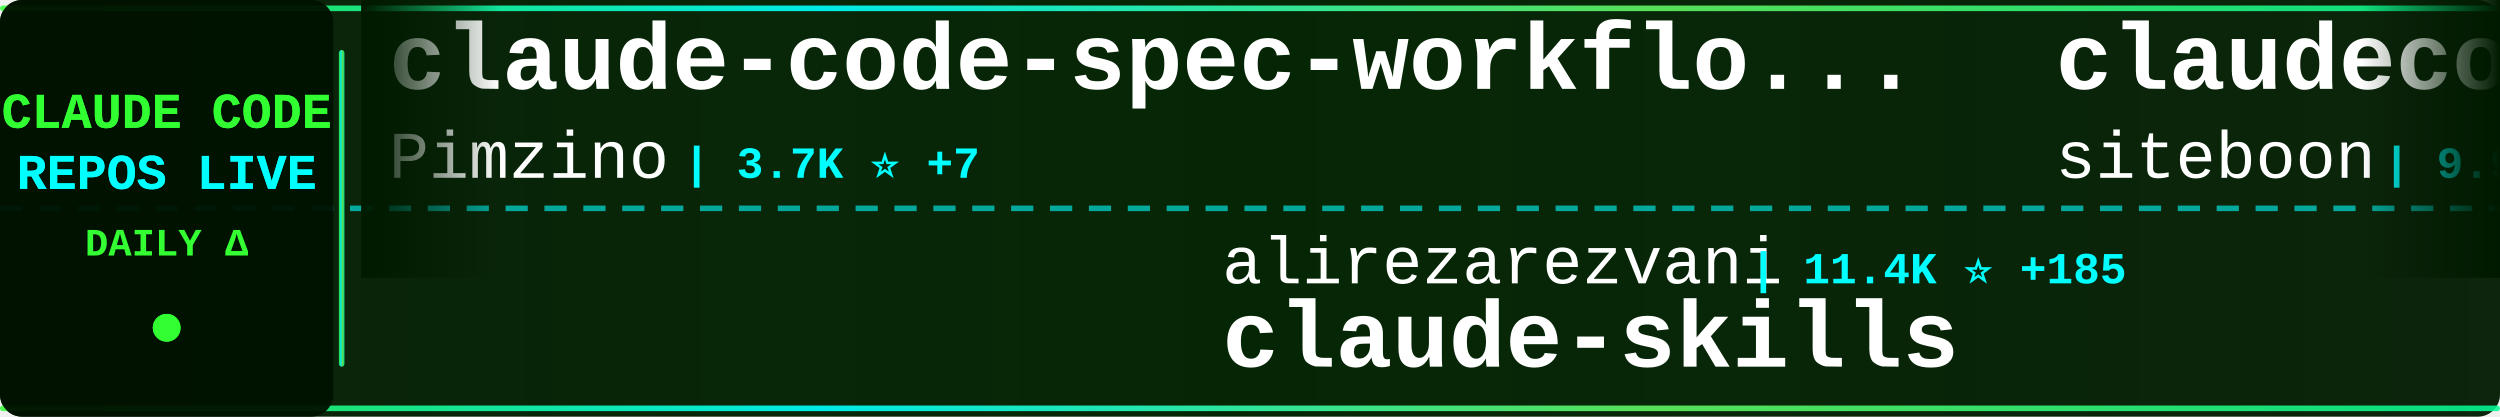
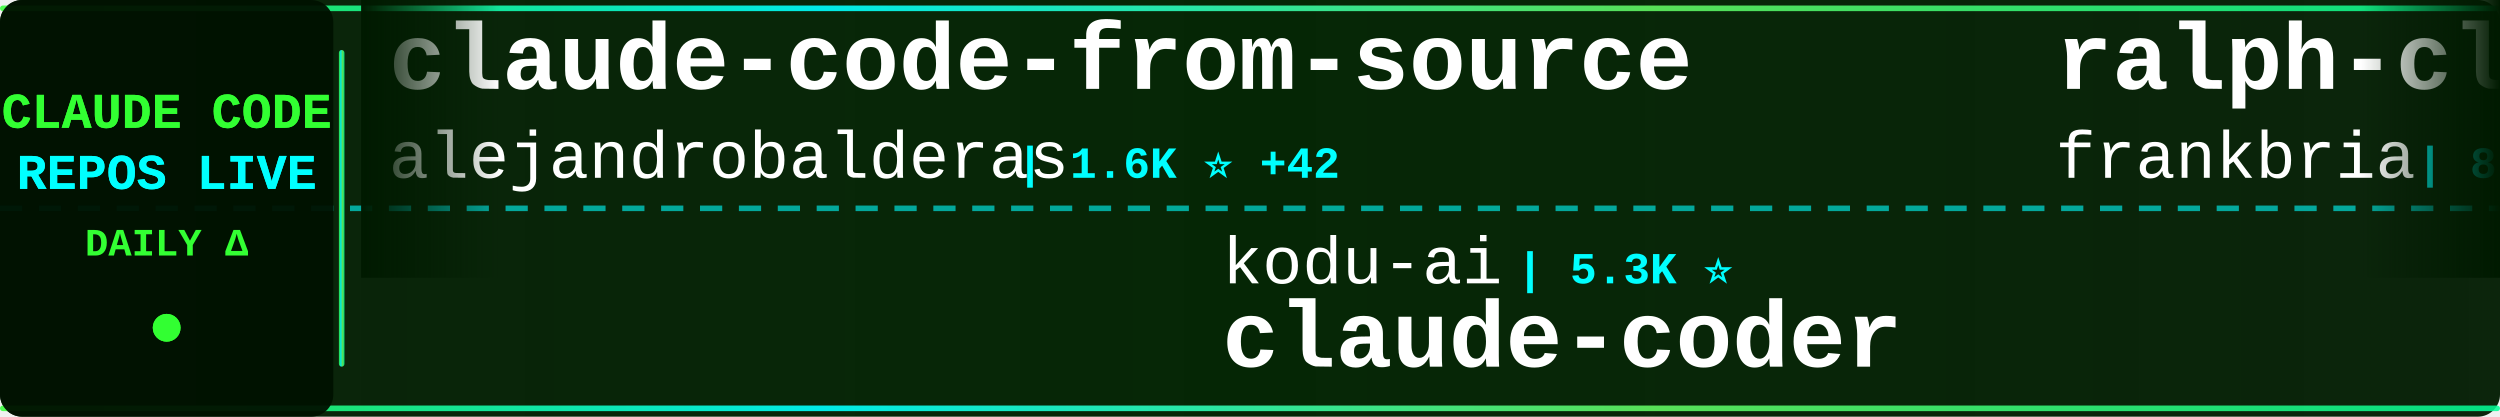
<svg xmlns="http://www.w3.org/2000/svg" width="900" height="150">
  <defs>
    <linearGradient id="tickerBg" x1="0%" y1="0%" x2="100%" y2="0%">
      <stop offset="0%" style="stop-color:#001a00;stop-opacity:0.95" />
      <stop offset="50%" style="stop-color:#002200;stop-opacity:0.98" />
      <stop offset="100%" style="stop-color:#001a00;stop-opacity:0.95" />
    </linearGradient>
    <linearGradient id="borderGrad" x1="0%" y1="0%" x2="100%" y2="0%">
      <stop offset="0%" style="stop-color:#33ff33;stop-opacity:0.85">
        <animate attributeName="stop-opacity" values="0.85;1;0.85" dur="2s" repeatCount="indefinite" />
      </stop>
      <stop offset="33%" style="stop-color:#00ffff;stop-opacity:0.9">
        <animate attributeName="stop-opacity" values="0.9;1;0.9" dur="2.2s" repeatCount="indefinite" />
      </stop>
      <stop offset="66%" style="stop-color:#66ff66;stop-opacity:0.85">
        <animate attributeName="stop-opacity" values="0.85;1;0.85" dur="1.8s" repeatCount="indefinite" />
      </stop>
      <stop offset="100%" style="stop-color:#00ff99;stop-opacity:0.85">
        <animate attributeName="stop-opacity" values="0.85;1;0.85" dur="2s" repeatCount="indefinite" />
      </stop>
    </linearGradient>
    <filter id="textGlow">
      <feGaussianBlur stdDeviation="0.1" result="coloredBlur" />
      <feMerge>
        <feMergeNode in="coloredBlur" />
        <feMergeNode in="SourceGraphic" />
      </feMerge>
    </filter>
    <filter id="metricGlow">
      <feGaussianBlur stdDeviation="0.2" result="coloredBlur" />
      <feMerge>
        <feMergeNode in="coloredBlur" />
        <feMergeNode in="SourceGraphic" />
      </feMerge>
    </filter>
    <linearGradient id="leftFade" x1="0%" y1="0%" x2="100%" y2="0%">
      <stop offset="0%" style="stop-color:#001a00;stop-opacity:1" />
      <stop offset="100%" style="stop-color:#001a00;stop-opacity:0" />
    </linearGradient>
    <linearGradient id="rightFade" x1="0%" y1="0%" x2="100%" y2="0%">
      <stop offset="0%" style="stop-color:#001a00;stop-opacity:0" />
      <stop offset="100%" style="stop-color:#001a00;stop-opacity:1" />
    </linearGradient>
  </defs>
  <rect width="900" height="150" fill="url(#tickerBg)" rx="8" />
  <rect x="0" y="2" width="900" height="2" fill="url(#borderGrad)" rx="1" />
  <rect x="0" y="146" width="900" height="2" fill="url(#borderGrad)" rx="1" />
  <line x1="0" y1="75" x2="900" y2="75" stroke="#00ffff" stroke-width="2" stroke-dasharray="8 6" opacity="0.6" />
  <rect x="0" y="0" width="120" height="150" fill="#001100" opacity="0.95" rx="8" />
  <text x="60" y="46" font-family="'Courier New', monospace" font-size="18" font-weight="bold" fill="#33ff33" text-anchor="middle" filter="url(#textGlow)">
    CLAUDE CODE
  </text>
  <text x="60" y="68" font-family="'Courier New', monospace" font-size="18" font-weight="bold" fill="#00ffff" text-anchor="middle" filter="url(#textGlow)">
    REPOS LIVE
  </text>
  <text x="60" y="92" font-family="'Courier New', monospace" font-size="14" font-weight="bold" fill="#33ff33" text-anchor="middle">
    DAILY Δ
  </text>
  <circle cx="60" cy="118" r="5" fill="#33ff33" filter="url(#metricGlow)">
    <animate attributeName="r" values="4;6;4" dur="1.5s" repeatCount="indefinite" />
    <animate attributeName="opacity" values="0.6;1;0.6" dur="1.5s" repeatCount="indefinite" />
  </circle>
  <rect x="122" y="18" width="2" height="114" fill="url(#borderGrad)" rx="1" />
  <clipPath id="tickerClip">
    <rect x="130" y="0" width="770" height="150" />
  </clipPath>
  <g clip-path="url(#tickerClip)">
    <g id="tickerItems">
      <animateTransform attributeName="transform" attributeType="XML" type="translate" from="0 0" to="-3000 0" dur="54s" repeatCount="indefinite" />
      <g transform="translate(0, 0)">
-         <text x="140" y="32" font-family="'Courier New', monospace" font-size="34" font-weight="bold" fill="#ffffff">claude-code-spec-workflo...</text>
-         <text x="140" y="64" font-family="'Courier New', monospace" font-size="24" font-weight="normal" fill="#ffffff" opacity="1.0">Pimzino</text>
-         <text x="246" y="64" font-family="'Courier New', monospace" font-size="16" font-weight="bold" fill="#00ffff"> | 3.7K ⭐ +7</text>
+         <text x="140" y="32" font-family="'Courier New', monospace" font-size="34" font-weight="bold" fill="#ffffff">claude-code-from-source</text>
+         <text x="140" y="64" font-family="'Courier New', monospace" font-size="24" font-weight="normal" fill="#ffffff" opacity="1.0">alejandrobalderas</text>
+         <text x="366" y="64" font-family="'Courier New', monospace" font-size="16" font-weight="bold" fill="#00ffff"> | 1.6K ⭐ +42</text>
      </g>
      <g transform="translate(300, 0)">
-         <text x="140" y="102" font-family="'Courier New', monospace" font-size="24" font-weight="normal" fill="#ffffff" opacity="1.0">alirezarezvani</text>
-         <text x="330" y="102" font-family="'Courier New', monospace" font-size="16" font-weight="bold" fill="#00ffff"> | 11.4K ⭐ +185</text>
-         <text x="140" y="132" font-family="'Courier New', monospace" font-size="34" font-weight="bold" fill="#ffffff">claude-skills</text>
+         <text x="140" y="102" font-family="'Courier New', monospace" font-size="24" font-weight="normal" fill="#ffffff" opacity="1.0">kodu-ai</text>
+         <text x="246" y="102" font-family="'Courier New', monospace" font-size="16" font-weight="bold" fill="#00ffff"> | 5.3K ⭐</text>
+         <text x="140" y="132" font-family="'Courier New', monospace" font-size="34" font-weight="bold" fill="#ffffff">claude-coder</text>
      </g>
      <g transform="translate(600, 0)">
-         <text x="140" y="32" font-family="'Courier New', monospace" font-size="34" font-weight="bold" fill="#ffffff">claudecodeui</text>
-         <text x="140" y="64" font-family="'Courier New', monospace" font-size="24" font-weight="normal" fill="#ffffff" opacity="1.0">siteboon</text>
-         <text x="258" y="64" font-family="'Courier New', monospace" font-size="16" font-weight="bold" fill="#00ffff"> | 9.9K ⭐ +48</text>
+         <text x="140" y="32" font-family="'Courier New', monospace" font-size="34" font-weight="bold" fill="#ffffff">ralph-claude-code</text>
+         <text x="140" y="64" font-family="'Courier New', monospace" font-size="24" font-weight="normal" fill="#ffffff" opacity="1.0">frankbria</text>
+         <text x="270" y="64" font-family="'Courier New', monospace" font-size="16" font-weight="bold" fill="#00ffff"> | 8.7K ⭐ +19</text>
      </g>
      <g transform="translate(900, 0)">
-         <text x="140" y="102" font-family="'Courier New', monospace" font-size="24" font-weight="normal" fill="#ffffff" opacity="1.0">frankbria</text>
-         <text x="270" y="102" font-family="'Courier New', monospace" font-size="16" font-weight="bold" fill="#00ffff"> | 8.7K ⭐ +20</text>
-         <text x="140" y="132" font-family="'Courier New', monospace" font-size="34" font-weight="bold" fill="#ffffff">ralph-claude-code</text>
+         <text x="140" y="102" font-family="'Courier New', monospace" font-size="24" font-weight="normal" fill="#ffffff" opacity="1.0">chauncygu</text>
+         <text x="270" y="102" font-family="'Courier New', monospace" font-size="16" font-weight="bold" fill="#00ffff"> | 2.1K ⭐ +21</text>
+         <text x="140" y="132" font-family="'Courier New', monospace" font-size="34" font-weight="bold" fill="#ffffff">collection-claude-code-s...</text>
      </g>
      <g transform="translate(1200, 0)">
-         <text x="140" y="32" font-family="'Courier New', monospace" font-size="34" font-weight="bold" fill="#ffffff">awesome-claude-code-suba...</text>
-         <text x="140" y="64" font-family="'Courier New', monospace" font-size="24" font-weight="normal" fill="#ffffff" opacity="1.0">VoltAgent</text>
-         <text x="270" y="64" font-family="'Courier New', monospace" font-size="16" font-weight="bold" fill="#00ffff"> | 17.5K ⭐ +97</text>
+         <text x="140" y="32" font-family="'Courier New', monospace" font-size="34" font-weight="bold" fill="#ffffff">claude-code-proxy</text>
+         <text x="140" y="64" font-family="'Courier New', monospace" font-size="24" font-weight="normal" fill="#ffffff" opacity="1.0">fuergaosi233</text>
+         <text x="306" y="64" font-family="'Courier New', monospace" font-size="16" font-weight="bold" fill="#00ffff"> | 2.4K ⭐ +11</text>
      </g>
      <g transform="translate(1500, 0)">
-         <text x="140" y="102" font-family="'Courier New', monospace" font-size="24" font-weight="normal" fill="#ffffff" opacity="1.0">Alishahryar1</text>
-         <text x="306" y="102" font-family="'Courier New', monospace" font-size="16" font-weight="bold" fill="#00ffff"> | 1.9K ⭐ +31</text>
-         <text x="140" y="132" font-family="'Courier New', monospace" font-size="34" font-weight="bold" fill="#ffffff">free-claude-code</text>
+         <text x="140" y="102" font-family="'Courier New', monospace" font-size="24" font-weight="normal" fill="#ffffff" opacity="1.0">Maciek-roboblog</text>
+         <text x="342" y="102" font-family="'Courier New', monospace" font-size="16" font-weight="bold" fill="#00ffff"> | 7.6K ⭐ +17</text>
+         <text x="140" y="132" font-family="'Courier New', monospace" font-size="34" font-weight="bold" fill="#ffffff">Claude-Code-Usage-Monito...</text>
      </g>
      <g transform="translate(1800, 0)">
-         <text x="140" y="32" font-family="'Courier New', monospace" font-size="34" font-weight="bold" fill="#ffffff">learn-claude-code</text>
-         <text x="140" y="64" font-family="'Courier New', monospace" font-size="24" font-weight="normal" fill="#ffffff" opacity="1.0">shareAI-lab</text>
-         <text x="294" y="64" font-family="'Courier New', monospace" font-size="16" font-weight="bold" fill="#00ffff"> | 54.1K ⭐ +342</text>
+         <text x="140" y="32" font-family="'Courier New', monospace" font-size="34" font-weight="bold" fill="#ffffff">oh-my-claudecode</text>
+         <text x="140" y="64" font-family="'Courier New', monospace" font-size="24" font-weight="normal" fill="#ffffff" opacity="1.0">Yeachan-Heo</text>
+         <text x="294" y="64" font-family="'Courier New', monospace" font-size="16" font-weight="bold" fill="#00ffff"> | 29.4K ⭐ +273</text>
      </g>
      <g transform="translate(2100, 0)">
-         <text x="140" y="102" font-family="'Courier New', monospace" font-size="24" font-weight="normal" fill="#ffffff" opacity="1.0">bfly123</text>
-         <text x="246" y="102" font-family="'Courier New', monospace" font-size="16" font-weight="bold" fill="#00ffff"> | 2.3K ⭐ +23</text>
-         <text x="140" y="132" font-family="'Courier New', monospace" font-size="34" font-weight="bold" fill="#ffffff">claude_code_bridge</text>
+         <text x="140" y="102" font-family="'Courier New', monospace" font-size="24" font-weight="normal" fill="#ffffff" opacity="1.0">eyaltoledano</text>
+         <text x="306" y="102" font-family="'Courier New', monospace" font-size="16" font-weight="bold" fill="#00ffff"> | 26.6K ⭐ +21</text>
+         <text x="140" y="132" font-family="'Courier New', monospace" font-size="34" font-weight="bold" fill="#ffffff">claude-task-master</text>
      </g>
      <g transform="translate(2400, 0)">
-         <text x="140" y="32" font-family="'Courier New', monospace" font-size="34" font-weight="bold" fill="#ffffff">claude-howto</text>
-         <text x="140" y="64" font-family="'Courier New', monospace" font-size="24" font-weight="normal" fill="#ffffff" opacity="1.0">luongnv89</text>
-         <text x="270" y="64" font-family="'Courier New', monospace" font-size="16" font-weight="bold" fill="#00ffff"> | 27.1K ⭐ +427</text>
+         <text x="140" y="32" font-family="'Courier New', monospace" font-size="34" font-weight="bold" fill="#ffffff">claude-skills</text>
+         <text x="140" y="64" font-family="'Courier New', monospace" font-size="24" font-weight="normal" fill="#ffffff" opacity="1.0">alirezarezvani</text>
+         <text x="330" y="64" font-family="'Courier New', monospace" font-size="16" font-weight="bold" fill="#00ffff"> | 11.5K ⭐ +189</text>
      </g>
      <g transform="translate(2700, 0)">
-         <text x="140" y="102" font-family="'Courier New', monospace" font-size="24" font-weight="normal" fill="#ffffff" opacity="1.0">router-for-me</text>
-         <text x="318" y="102" font-family="'Courier New', monospace" font-size="16" font-weight="bold" fill="#00ffff"> | 26.6K ⭐ +321</text>
-         <text x="140" y="132" font-family="'Courier New', monospace" font-size="34" font-weight="bold" fill="#ffffff">CLIProxyAPI</text>
+         <text x="140" y="102" font-family="'Courier New', monospace" font-size="24" font-weight="normal" fill="#ffffff" opacity="1.0">pedrohcgs</text>
+         <text x="270" y="102" font-family="'Courier New', monospace" font-size="16" font-weight="bold" fill="#00ffff"> | 928 ⭐ +6</text>
+         <text x="140" y="132" font-family="'Courier New', monospace" font-size="34" font-weight="bold" fill="#ffffff">claude-code-my-workflow</text>
      </g>
      <g transform="translate(3000, 0)">
-         <text x="140" y="32" font-family="'Courier New', monospace" font-size="34" font-weight="bold" fill="#ffffff">claude-code-spec-workflo...</text>
-         <text x="140" y="64" font-family="'Courier New', monospace" font-size="24" font-weight="normal" fill="#ffffff" opacity="1.0">Pimzino</text>
-         <text x="246" y="64" font-family="'Courier New', monospace" font-size="16" font-weight="bold" fill="#00ffff"> | 3.7K ⭐ +7</text>
+         <text x="140" y="32" font-family="'Courier New', monospace" font-size="34" font-weight="bold" fill="#ffffff">claude-code-from-source</text>
+         <text x="140" y="64" font-family="'Courier New', monospace" font-size="24" font-weight="normal" fill="#ffffff" opacity="1.0">alejandrobalderas</text>
+         <text x="366" y="64" font-family="'Courier New', monospace" font-size="16" font-weight="bold" fill="#00ffff"> | 1.6K ⭐ +42</text>
      </g>
      <g transform="translate(3300, 0)">
-         <text x="140" y="102" font-family="'Courier New', monospace" font-size="24" font-weight="normal" fill="#ffffff" opacity="1.0">alirezarezvani</text>
-         <text x="330" y="102" font-family="'Courier New', monospace" font-size="16" font-weight="bold" fill="#00ffff"> | 11.4K ⭐ +185</text>
-         <text x="140" y="132" font-family="'Courier New', monospace" font-size="34" font-weight="bold" fill="#ffffff">claude-skills</text>
+         <text x="140" y="102" font-family="'Courier New', monospace" font-size="24" font-weight="normal" fill="#ffffff" opacity="1.0">kodu-ai</text>
+         <text x="246" y="102" font-family="'Courier New', monospace" font-size="16" font-weight="bold" fill="#00ffff"> | 5.3K ⭐</text>
+         <text x="140" y="132" font-family="'Courier New', monospace" font-size="34" font-weight="bold" fill="#ffffff">claude-coder</text>
      </g>
      <g transform="translate(3600, 0)">
-         <text x="140" y="32" font-family="'Courier New', monospace" font-size="34" font-weight="bold" fill="#ffffff">claudecodeui</text>
-         <text x="140" y="64" font-family="'Courier New', monospace" font-size="24" font-weight="normal" fill="#ffffff" opacity="1.0">siteboon</text>
-         <text x="258" y="64" font-family="'Courier New', monospace" font-size="16" font-weight="bold" fill="#00ffff"> | 9.9K ⭐ +48</text>
+         <text x="140" y="32" font-family="'Courier New', monospace" font-size="34" font-weight="bold" fill="#ffffff">ralph-claude-code</text>
+         <text x="140" y="64" font-family="'Courier New', monospace" font-size="24" font-weight="normal" fill="#ffffff" opacity="1.0">frankbria</text>
+         <text x="270" y="64" font-family="'Courier New', monospace" font-size="16" font-weight="bold" fill="#00ffff"> | 8.7K ⭐ +19</text>
      </g>
      <g transform="translate(3900, 0)">
-         <text x="140" y="102" font-family="'Courier New', monospace" font-size="24" font-weight="normal" fill="#ffffff" opacity="1.0">frankbria</text>
-         <text x="270" y="102" font-family="'Courier New', monospace" font-size="16" font-weight="bold" fill="#00ffff"> | 8.7K ⭐ +20</text>
-         <text x="140" y="132" font-family="'Courier New', monospace" font-size="34" font-weight="bold" fill="#ffffff">ralph-claude-code</text>
+         <text x="140" y="102" font-family="'Courier New', monospace" font-size="24" font-weight="normal" fill="#ffffff" opacity="1.0">chauncygu</text>
+         <text x="270" y="102" font-family="'Courier New', monospace" font-size="16" font-weight="bold" fill="#00ffff"> | 2.1K ⭐ +21</text>
+         <text x="140" y="132" font-family="'Courier New', monospace" font-size="34" font-weight="bold" fill="#ffffff">collection-claude-code-s...</text>
      </g>
    </g>
  </g>
  <rect x="130" y="0" width="50" height="100" fill="url(#leftFade)" />
  <rect x="850" y="0" width="50" height="100" fill="url(#rightFade)" />
</svg>
